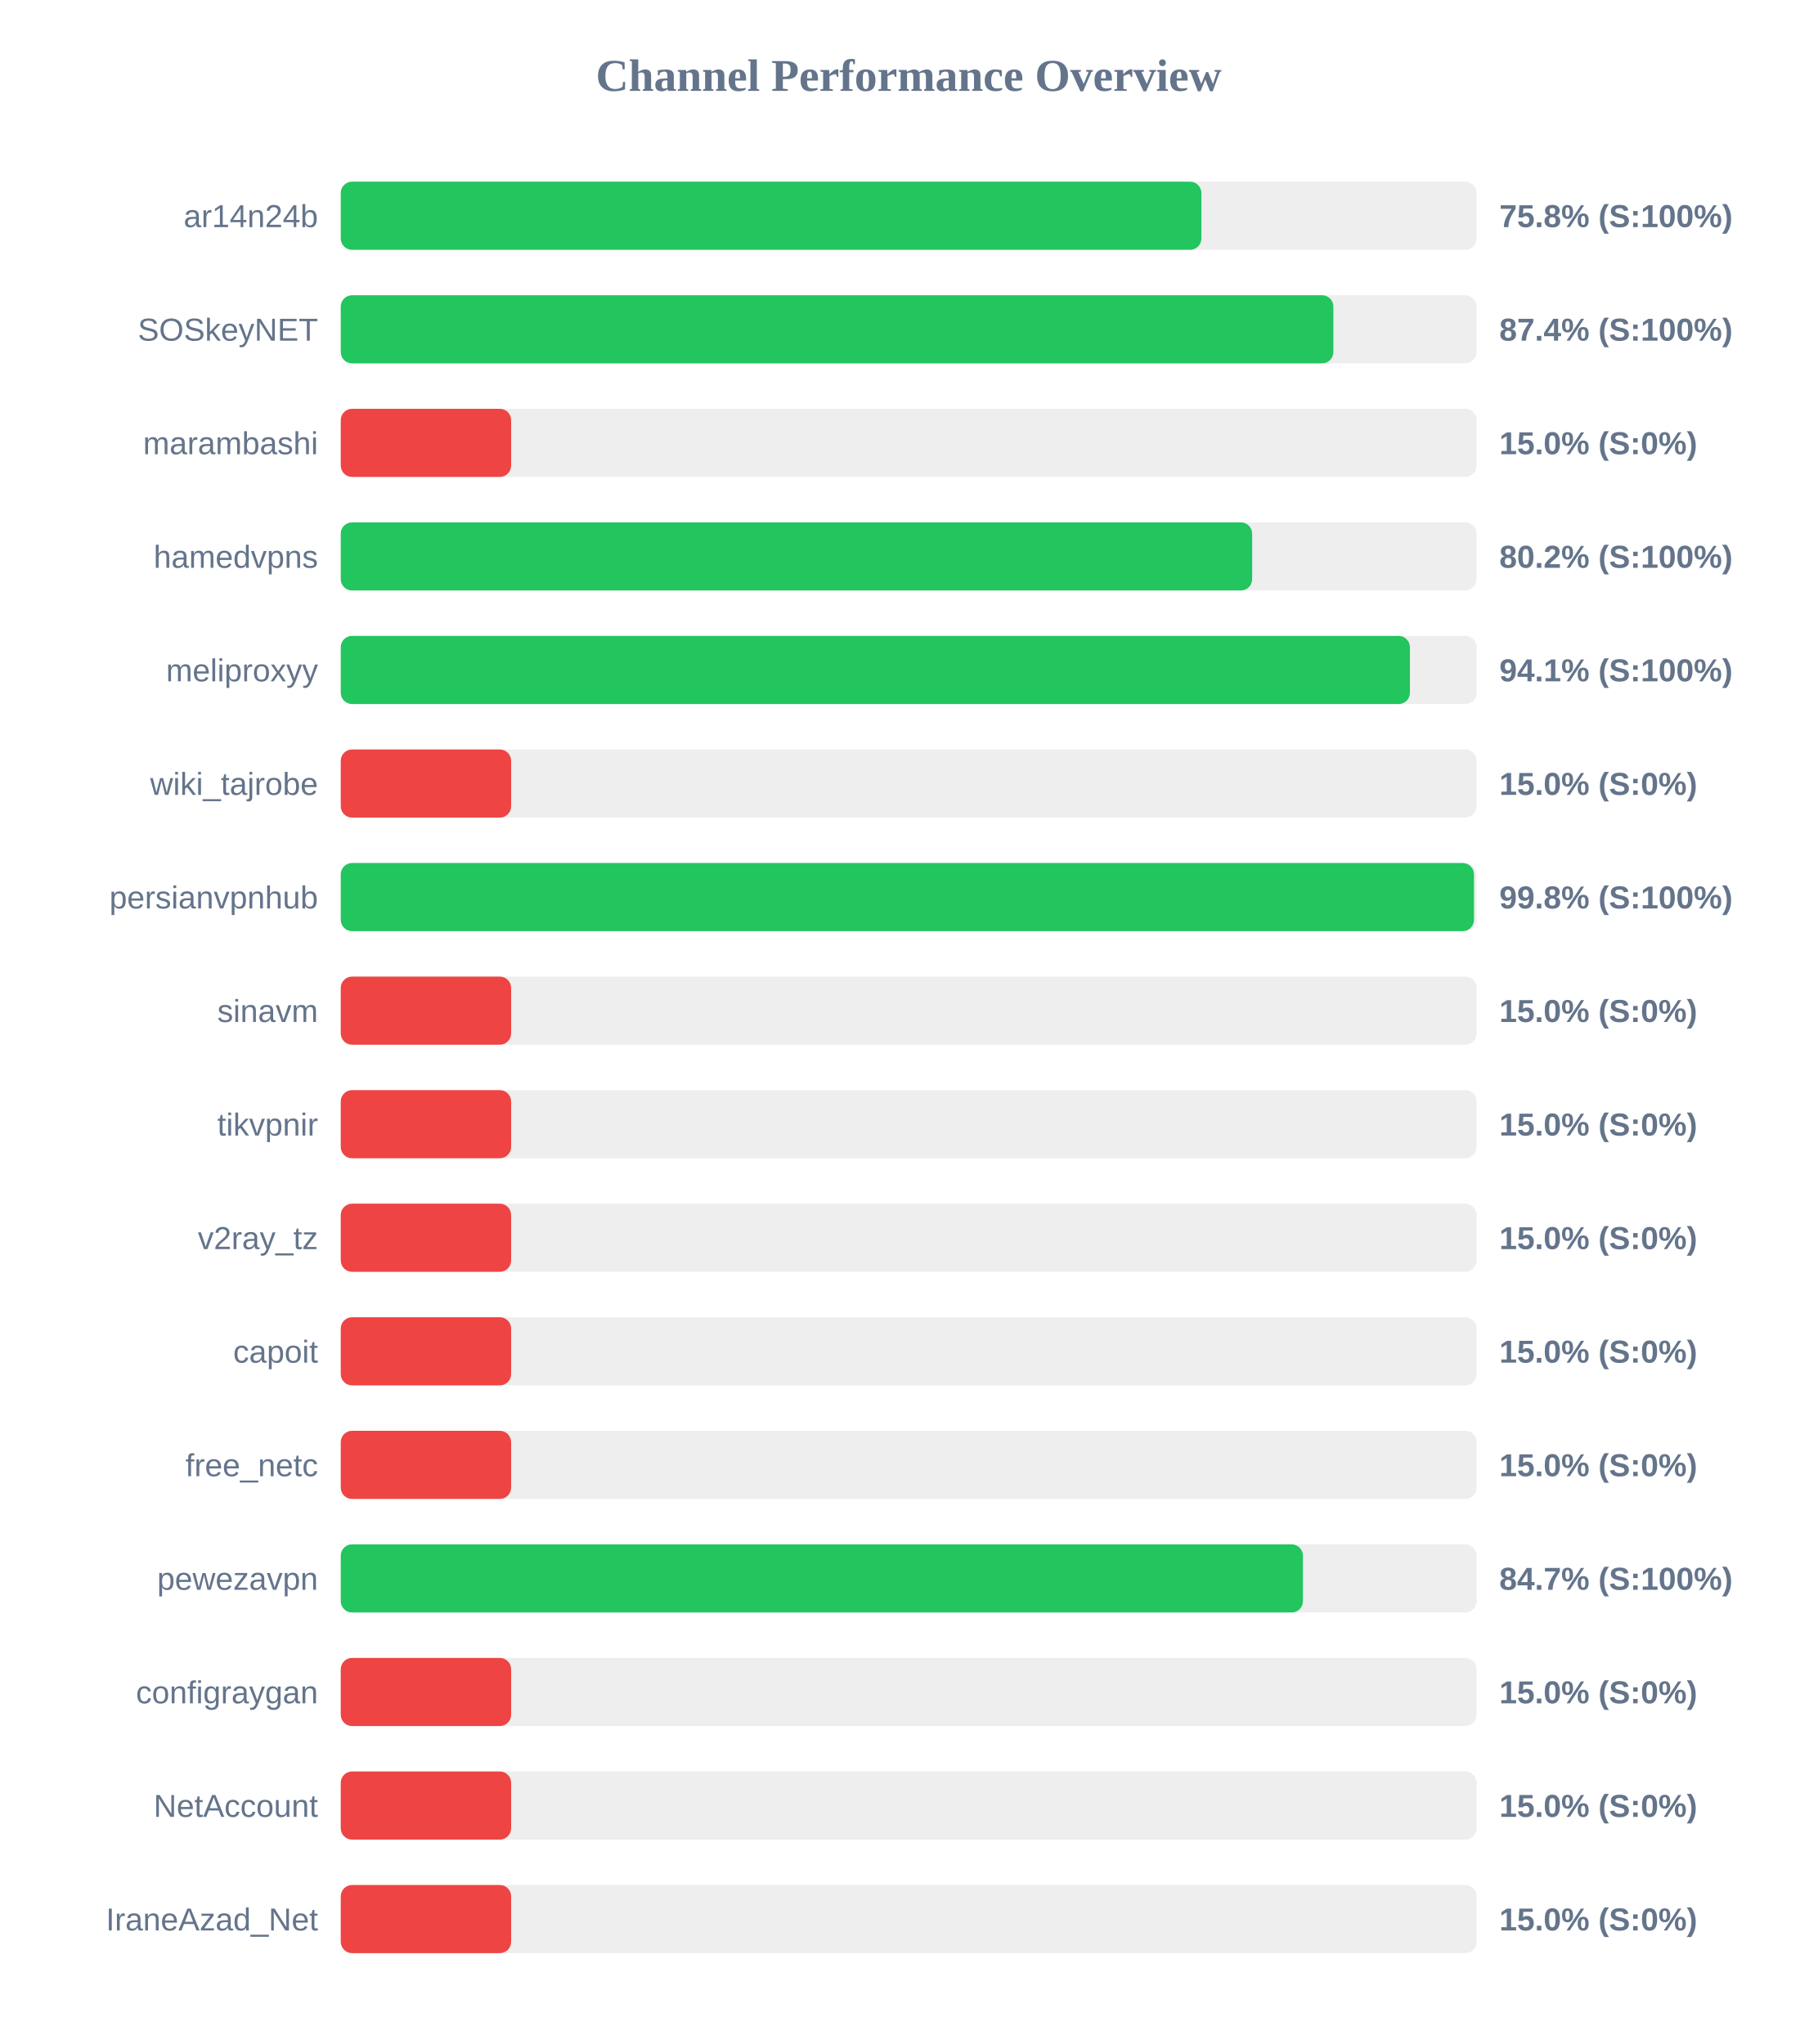
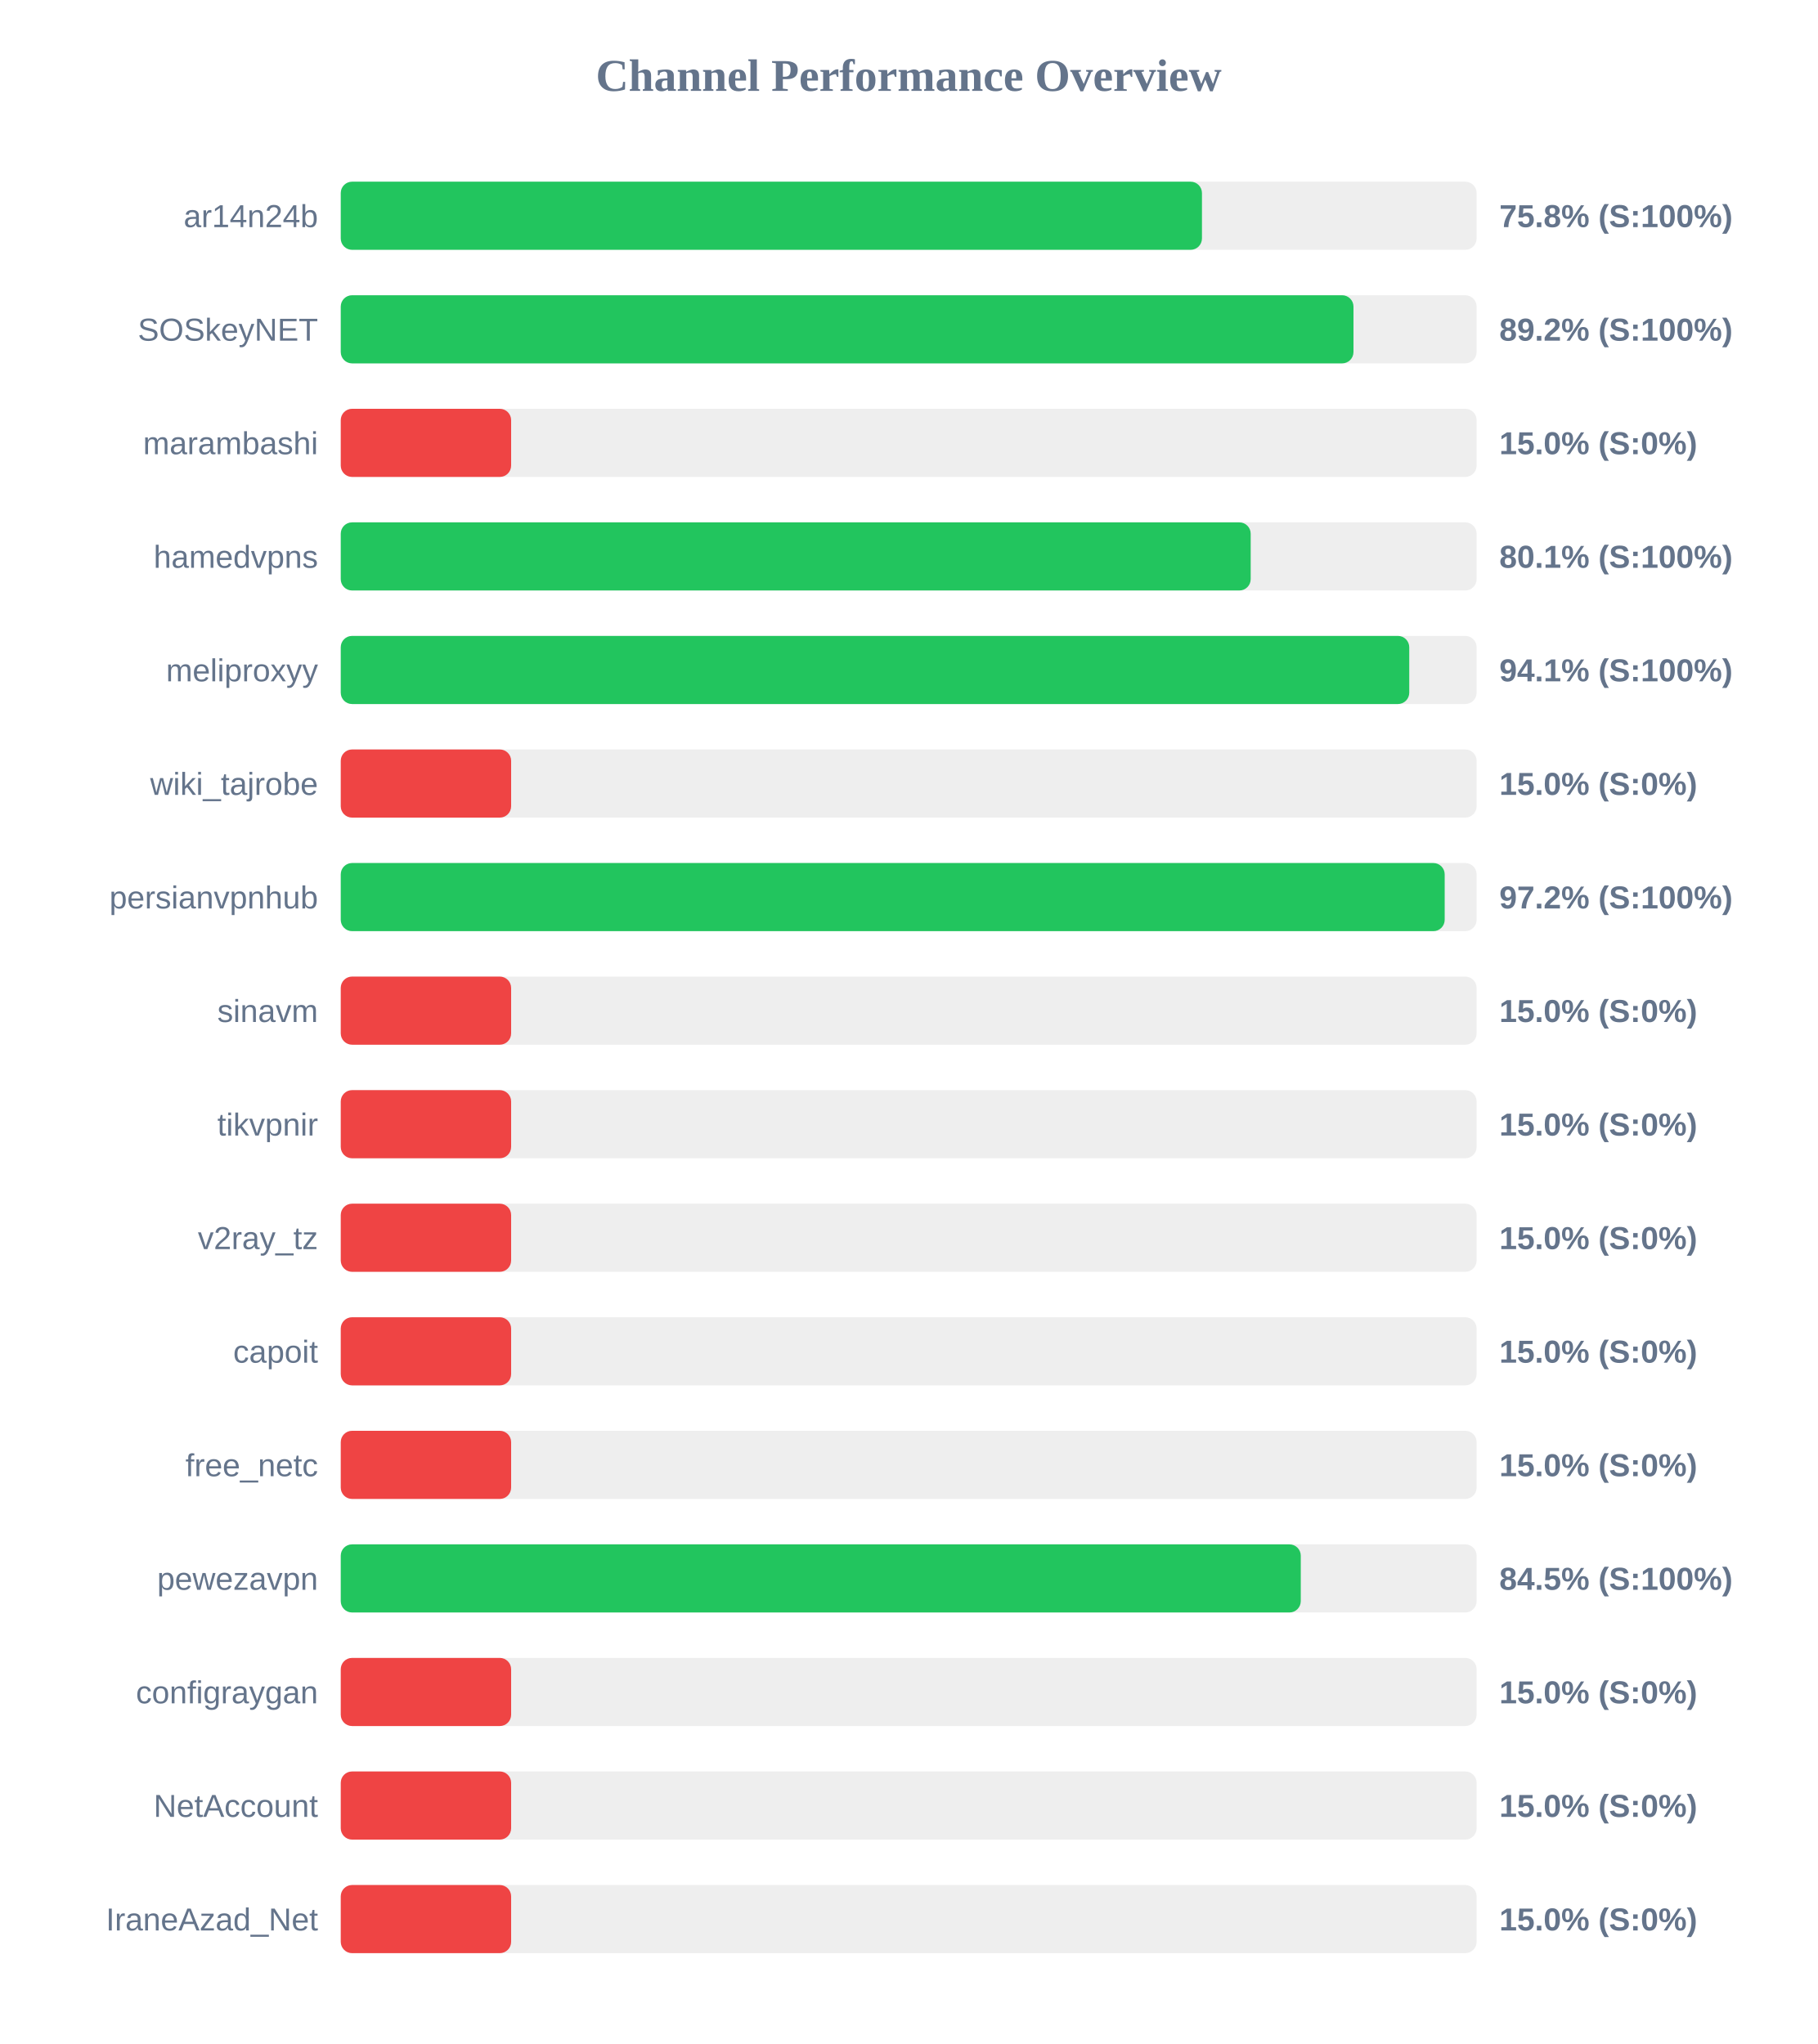
<svg xmlns="http://www.w3.org/2000/svg" width="800" height="900" version="1.1">
  <style>
        .row { font: 14px Arial; fill: #64748b; }
        .score { font: bold 14px Arial; fill: #64748b; }
    </style>
  <text x="400" y="40" text-anchor="middle" font-size="20px" font-weight="bold" fill="#64748b">Channel Performance Overview</text>
  <rect x="150" y="80" width="500" height="30" fill="#eee" rx="5" />
-   <rect x="150" y="80" width="378.85" height="30" fill="#22c55e" rx="5" />
+   <rect x="150" y="80" width="379.1" height="30" fill="#22c55e" rx="5" />
  <text x="140" y="100" text-anchor="end" class="row">ar14n24b</text>
  <text x="660" y="100" text-anchor="start" class="score">75.8% (S:100%)</text>
  <rect x="150" y="130" width="500" height="30" fill="#eee" rx="5" />
-   <rect x="150" y="130" width="436.95" height="30" fill="#22c55e" rx="5" />
+   <rect x="150" y="130" width="445.8" height="30" fill="#22c55e" rx="5" />
  <text x="140" y="150" text-anchor="end" class="row">SOSkeyNET</text>
-   <text x="660" y="150" text-anchor="start" class="score">87.4% (S:100%)</text>
+   <text x="660" y="150" text-anchor="start" class="score">89.2% (S:100%)</text>
  <rect x="150" y="180" width="500" height="30" fill="#eee" rx="5" />
  <rect x="150" y="180" width="75.0" height="30" fill="#ef4444" rx="5" />
  <text x="140" y="200" text-anchor="end" class="row">marambashi</text>
  <text x="660" y="200" text-anchor="start" class="score">15.0% (S:0%)</text>
  <rect x="150" y="230" width="500" height="30" fill="#eee" rx="5" />
-   <rect x="150" y="230" width="401.2" height="30" fill="#22c55e" rx="5" />
+   <rect x="150" y="230" width="400.55" height="30" fill="#22c55e" rx="5" />
  <text x="140" y="250" text-anchor="end" class="row">hamedvpns</text>
-   <text x="660" y="250" text-anchor="start" class="score">80.2% (S:100%)</text>
+   <text x="660" y="250" text-anchor="start" class="score">80.1% (S:100%)</text>
  <rect x="150" y="280" width="500" height="30" fill="#eee" rx="5" />
-   <rect x="150" y="280" width="470.65" height="30" fill="#22c55e" rx="5" />
+   <rect x="150" y="280" width="470.35" height="30" fill="#22c55e" rx="5" />
  <text x="140" y="300" text-anchor="end" class="row">meliproxyy</text>
  <text x="660" y="300" text-anchor="start" class="score">94.1% (S:100%)</text>
  <rect x="150" y="330" width="500" height="30" fill="#eee" rx="5" />
  <rect x="150" y="330" width="75.0" height="30" fill="#ef4444" rx="5" />
  <text x="140" y="350" text-anchor="end" class="row">wiki_tajrobe</text>
  <text x="660" y="350" text-anchor="start" class="score">15.0% (S:0%)</text>
  <rect x="150" y="380" width="500" height="30" fill="#eee" rx="5" />
-   <rect x="150" y="380" width="498.85" height="30" fill="#22c55e" rx="5" />
+   <rect x="150" y="380" width="485.95" height="30" fill="#22c55e" rx="5" />
  <text x="140" y="400" text-anchor="end" class="row">persianvpnhub</text>
-   <text x="660" y="400" text-anchor="start" class="score">99.8% (S:100%)</text>
+   <text x="660" y="400" text-anchor="start" class="score">97.2% (S:100%)</text>
  <rect x="150" y="430" width="500" height="30" fill="#eee" rx="5" />
  <rect x="150" y="430" width="75.0" height="30" fill="#ef4444" rx="5" />
  <text x="140" y="450" text-anchor="end" class="row">sinavm</text>
  <text x="660" y="450" text-anchor="start" class="score">15.0% (S:0%)</text>
  <rect x="150" y="480" width="500" height="30" fill="#eee" rx="5" />
  <rect x="150" y="480" width="75.0" height="30" fill="#ef4444" rx="5" />
  <text x="140" y="500" text-anchor="end" class="row">tikvpnir</text>
  <text x="660" y="500" text-anchor="start" class="score">15.0% (S:0%)</text>
  <rect x="150" y="530" width="500" height="30" fill="#eee" rx="5" />
  <rect x="150" y="530" width="75.0" height="30" fill="#ef4444" rx="5" />
  <text x="140" y="550" text-anchor="end" class="row">v2ray_tz</text>
  <text x="660" y="550" text-anchor="start" class="score">15.0% (S:0%)</text>
  <rect x="150" y="580" width="500" height="30" fill="#eee" rx="5" />
  <rect x="150" y="580" width="75.0" height="30" fill="#ef4444" rx="5" />
  <text x="140" y="600" text-anchor="end" class="row">capoit</text>
  <text x="660" y="600" text-anchor="start" class="score">15.0% (S:0%)</text>
  <rect x="150" y="630" width="500" height="30" fill="#eee" rx="5" />
  <rect x="150" y="630" width="75.0" height="30" fill="#ef4444" rx="5" />
  <text x="140" y="650" text-anchor="end" class="row">free_netc</text>
  <text x="660" y="650" text-anchor="start" class="score">15.0% (S:0%)</text>
  <rect x="150" y="680" width="500" height="30" fill="#eee" rx="5" />
-   <rect x="150" y="680" width="423.55" height="30" fill="#22c55e" rx="5" />
+   <rect x="150" y="680" width="422.6" height="30" fill="#22c55e" rx="5" />
  <text x="140" y="700" text-anchor="end" class="row">pewezavpn</text>
-   <text x="660" y="700" text-anchor="start" class="score">84.7% (S:100%)</text>
+   <text x="660" y="700" text-anchor="start" class="score">84.5% (S:100%)</text>
  <rect x="150" y="730" width="500" height="30" fill="#eee" rx="5" />
  <rect x="150" y="730" width="75.0" height="30" fill="#ef4444" rx="5" />
  <text x="140" y="750" text-anchor="end" class="row">configraygan</text>
  <text x="660" y="750" text-anchor="start" class="score">15.0% (S:0%)</text>
  <rect x="150" y="780" width="500" height="30" fill="#eee" rx="5" />
  <rect x="150" y="780" width="75.0" height="30" fill="#ef4444" rx="5" />
  <text x="140" y="800" text-anchor="end" class="row">NetAccount</text>
  <text x="660" y="800" text-anchor="start" class="score">15.0% (S:0%)</text>
  <rect x="150" y="830" width="500" height="30" fill="#eee" rx="5" />
  <rect x="150" y="830" width="75.0" height="30" fill="#ef4444" rx="5" />
  <text x="140" y="850" text-anchor="end" class="row">IraneAzad_Net</text>
  <text x="660" y="850" text-anchor="start" class="score">15.0% (S:0%)</text>
</svg>
